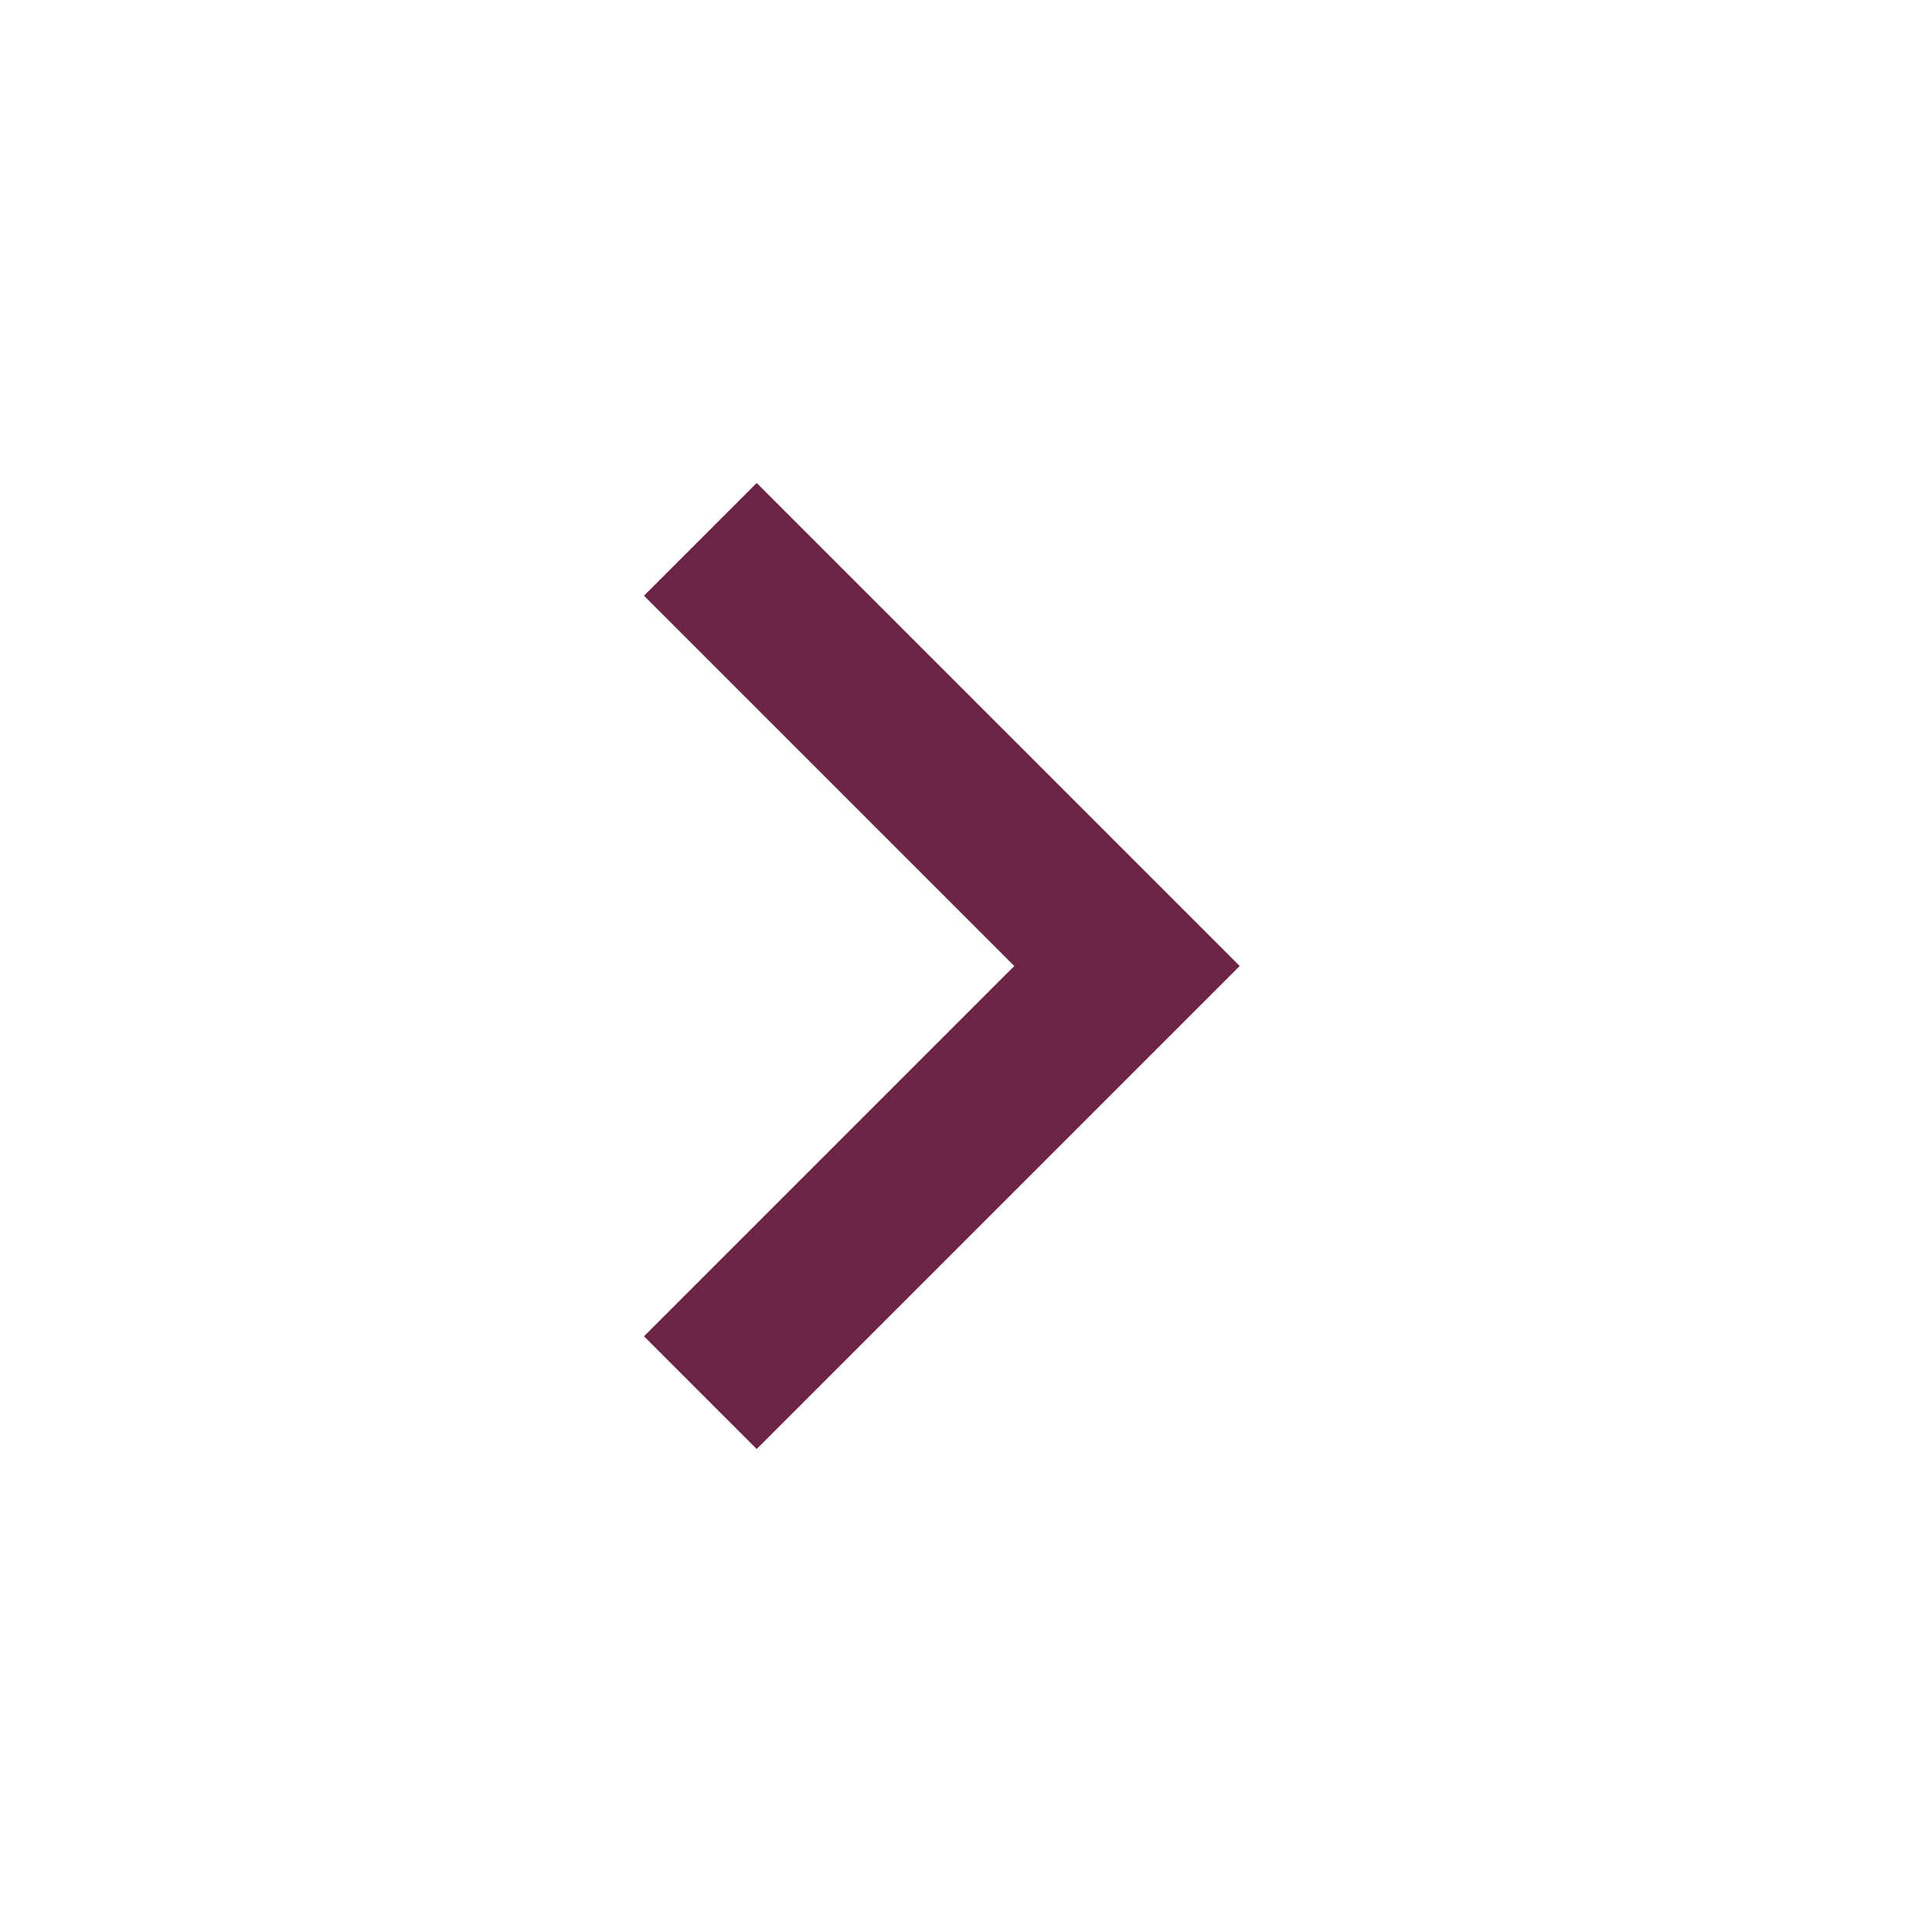
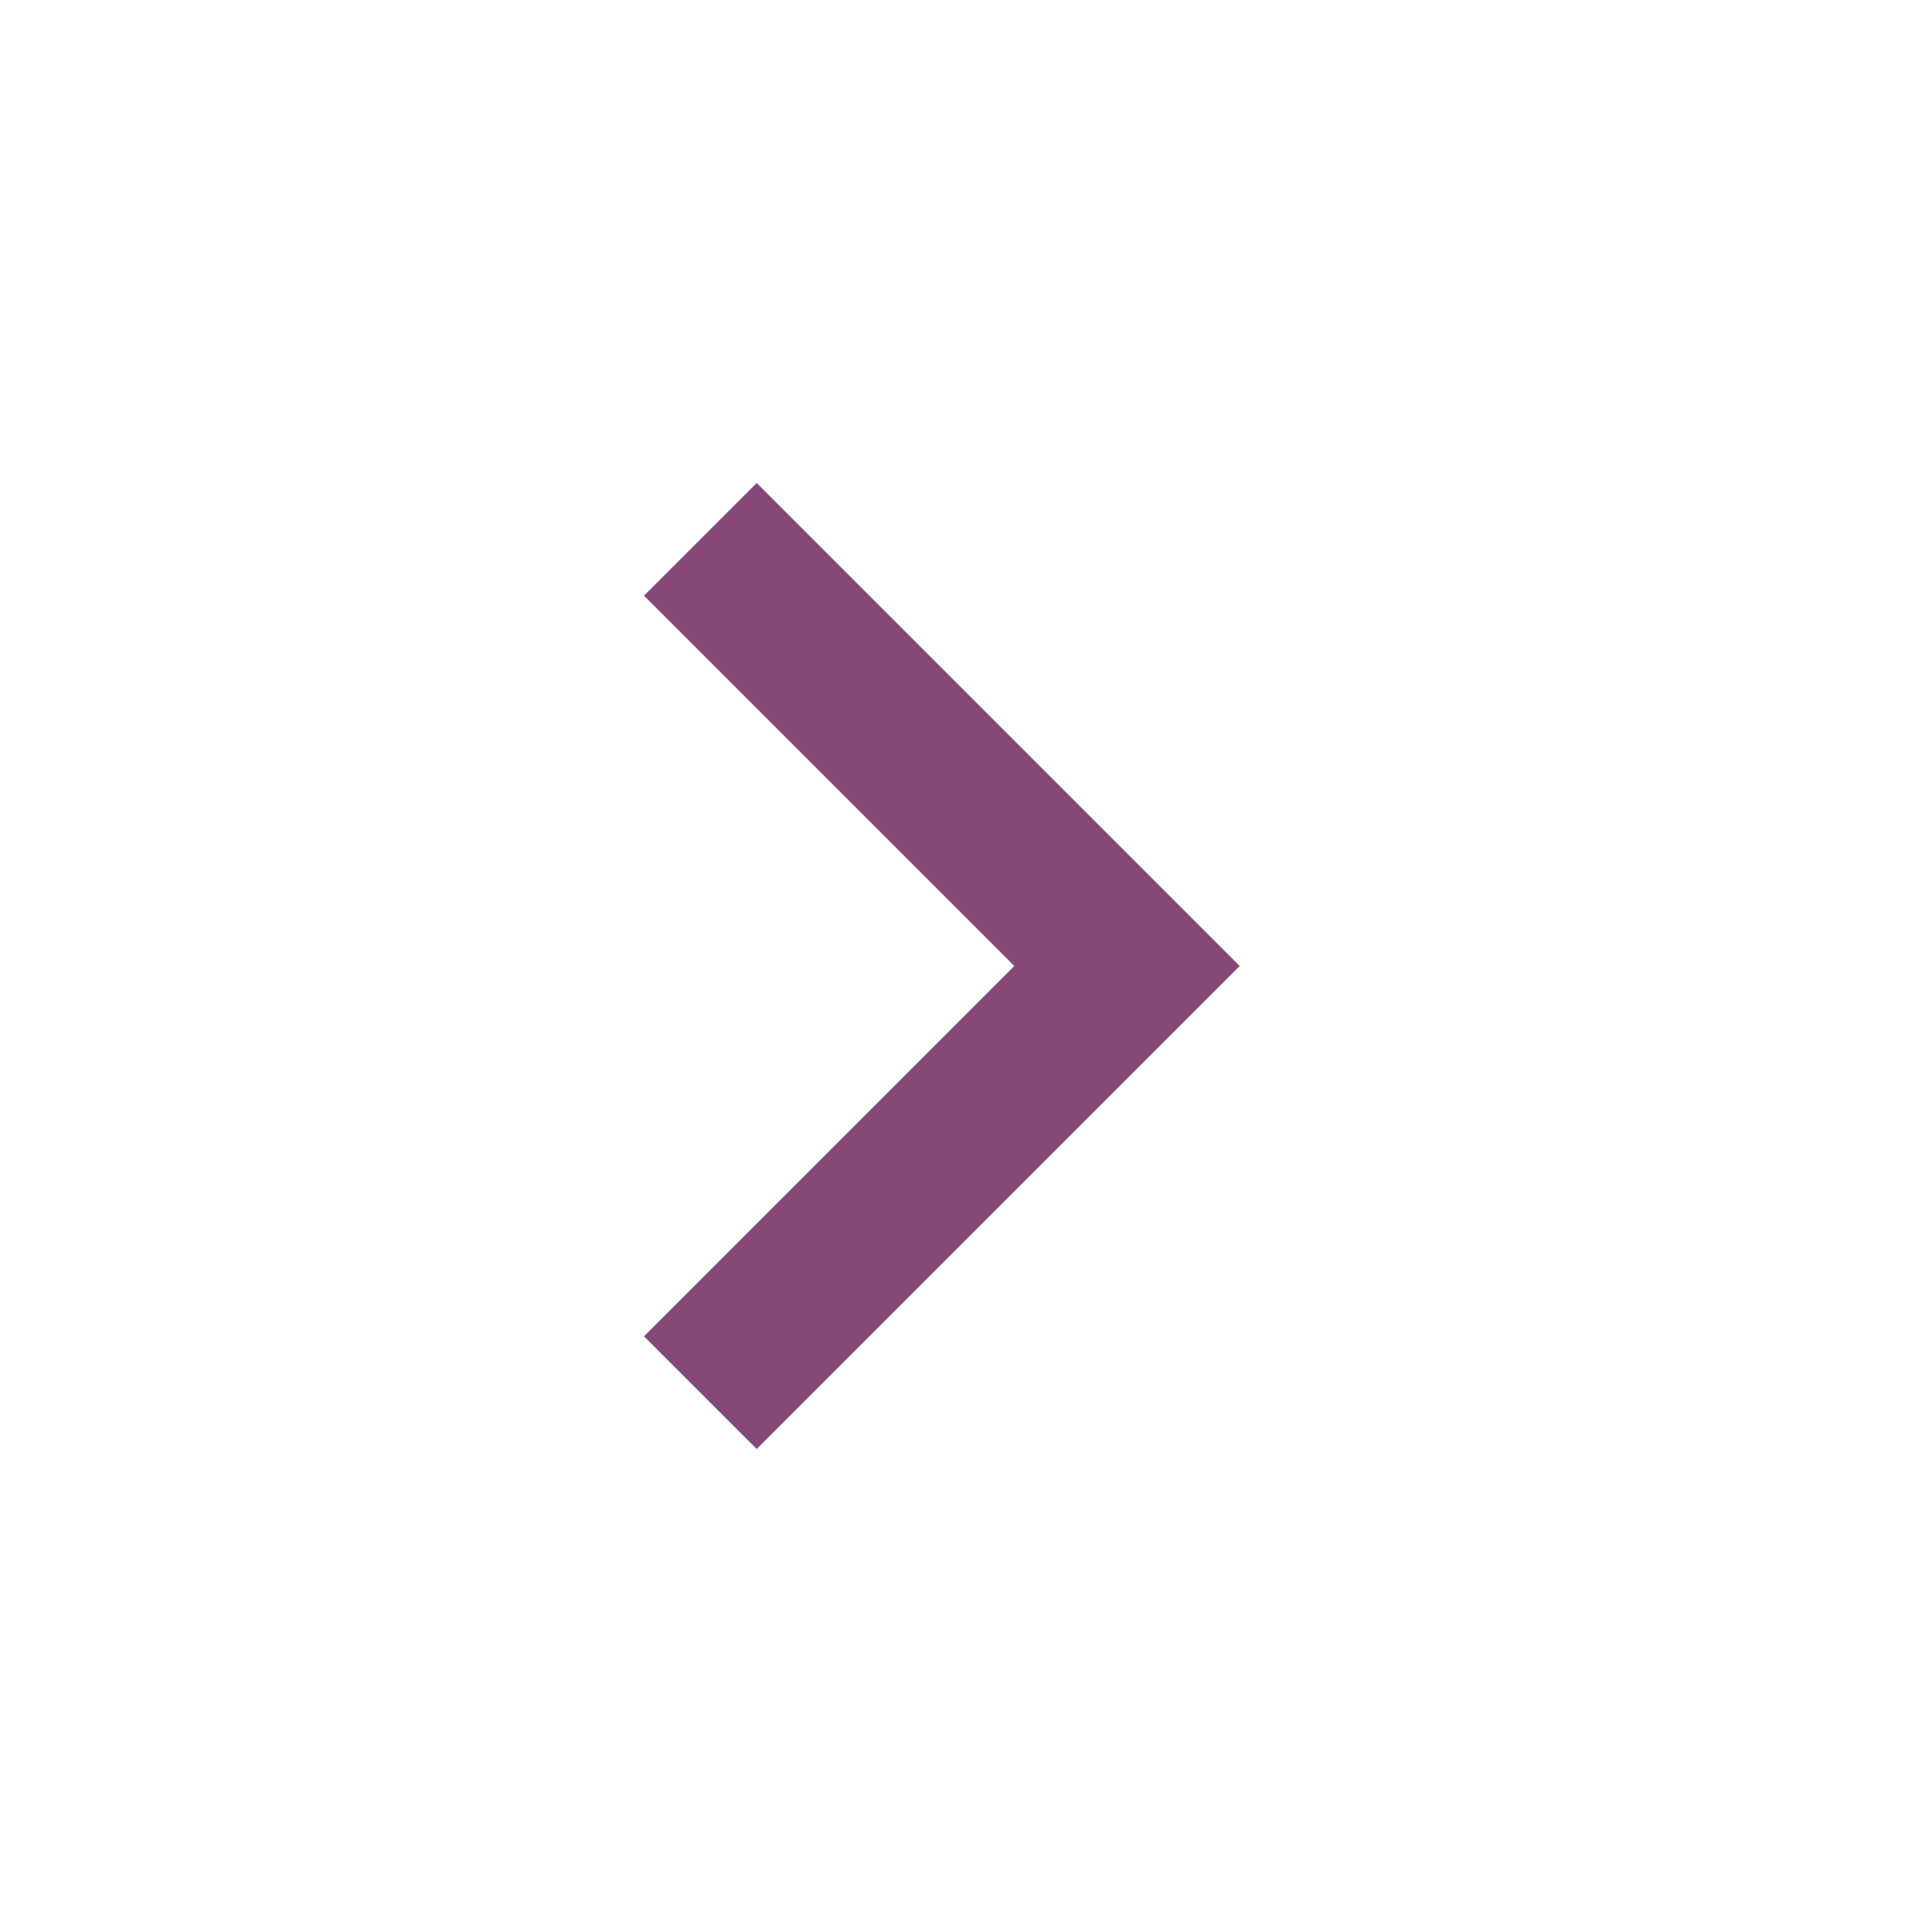
- <svg xmlns="http://www.w3.org/2000/svg" height="24px" viewBox="0 -960 960 960" width="24px" fill="#6B2346">
+ <svg xmlns="http://www.w3.org/2000/svg" height="24px" viewBox="0 -960 960 960" width="24px" fill="#864879">
  <path d="M504-480 320-664l56-56 240 240-240 240-56-56 184-184Z" />
</svg>
